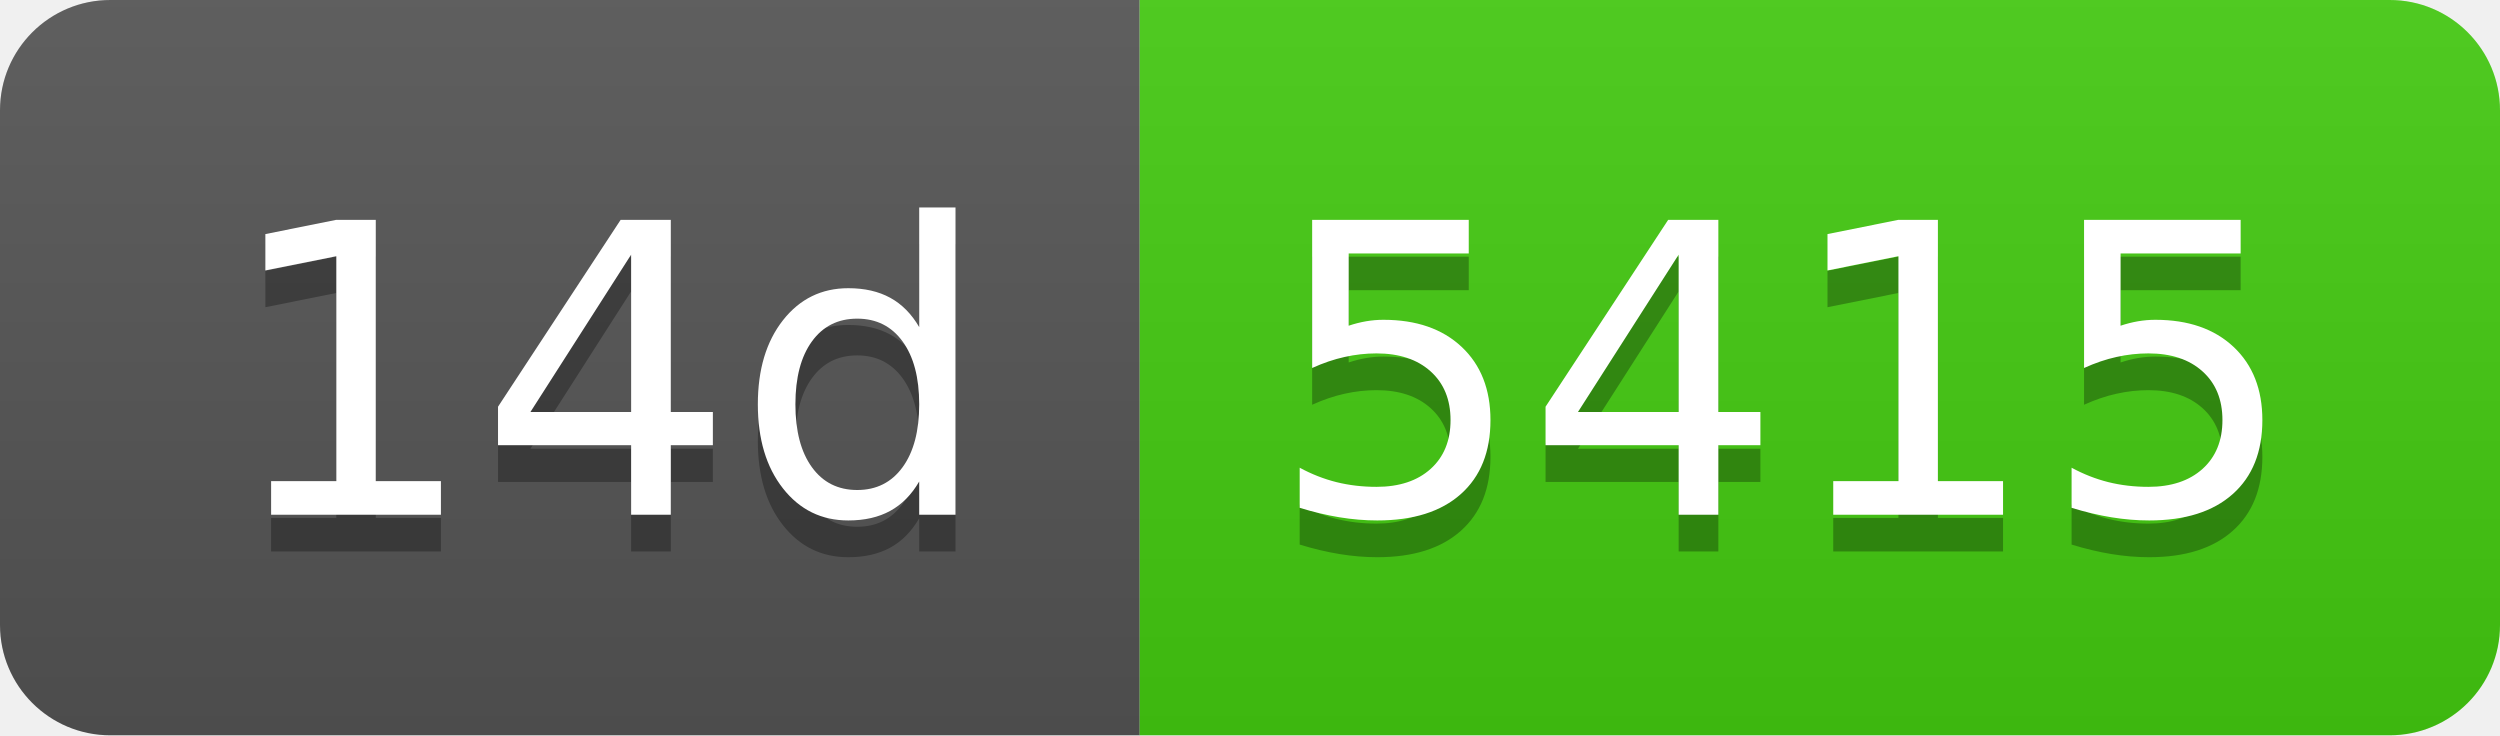
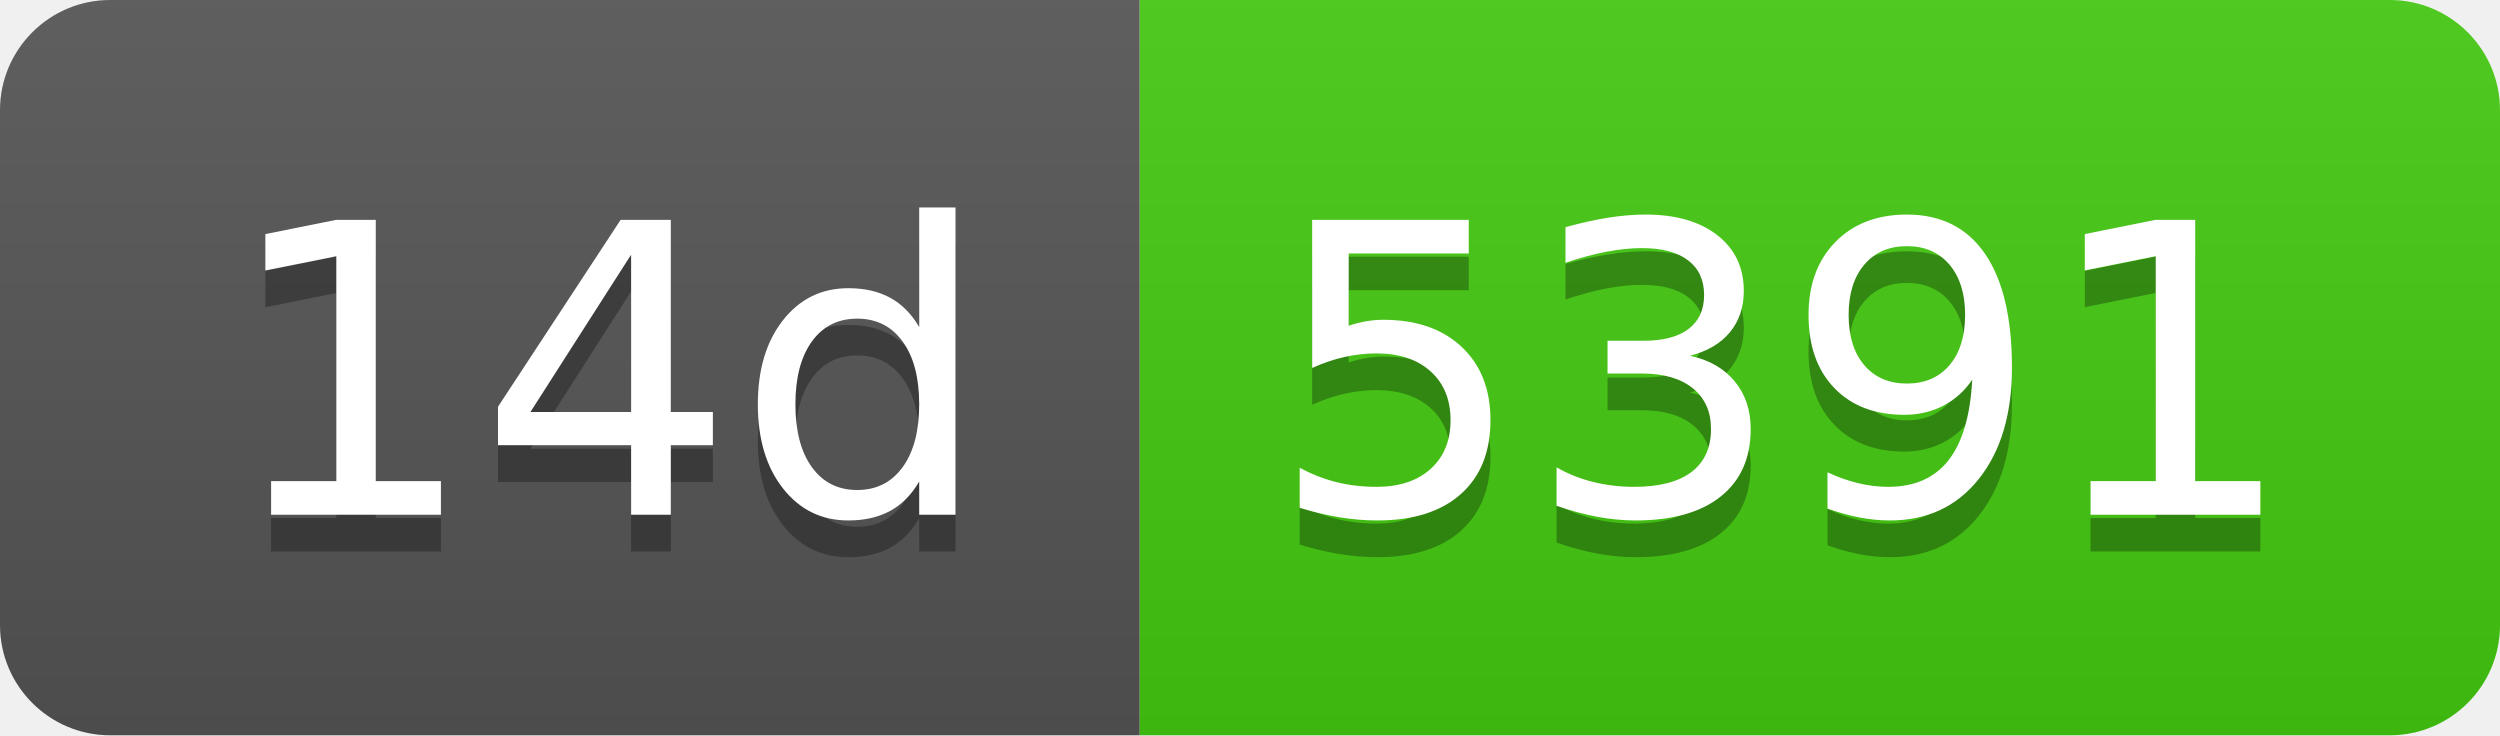
- <svg xmlns="http://www.w3.org/2000/svg" width="68" height="20" role="img" aria-label="14d: 5415">
+ <svg xmlns="http://www.w3.org/2000/svg" width="68" height="20" role="img" aria-label="14d: 5391">
  <linearGradient id="s" x2="0" y2="100%">
    <stop offset="0" stop-color="#bbb" stop-opacity=".1" />
    <stop offset="1" stop-opacity=".1" />
  </linearGradient>
  <clipPath id="r">
    <rect width="68" height="20" rx="3" fill="#fff" />
  </clipPath>
  <g clip-path="url(#r)">
    <rect width="31" height="20" fill="#555" />
    <rect x="31" width="37" height="20" fill="#4c1" />
    <rect width="68" height="20" fill="url(#s)" />
  </g>
  <g fill="#fff" text-anchor="middle" font-family="Verdana,Geneva,DejaVu Sans,sans-serif" text-rendering="geometricPrecision" font-size="110">
    <text aria-hidden="true" x="165" y="150" fill="#010101" fill-opacity=".3" transform="scale(.1)" textLength="210">14d</text>
    <text x="165" y="140" transform="scale(.1)" fill="#fff" textLength="210">14d</text>
-     <text aria-hidden="true" x="485" y="150" fill="#010101" fill-opacity=".3" transform="scale(.1)" textLength="270">5415</text>
-     <text x="485" y="140" transform="scale(.1)" fill="#fff" textLength="270">5415</text>
+     <text aria-hidden="true" x="485" y="150" fill="#010101" fill-opacity=".3" transform="scale(.1)" textLength="270">5391</text>
+     <text x="485" y="140" transform="scale(.1)" fill="#fff" textLength="270">5391</text>
  </g>
</svg>
